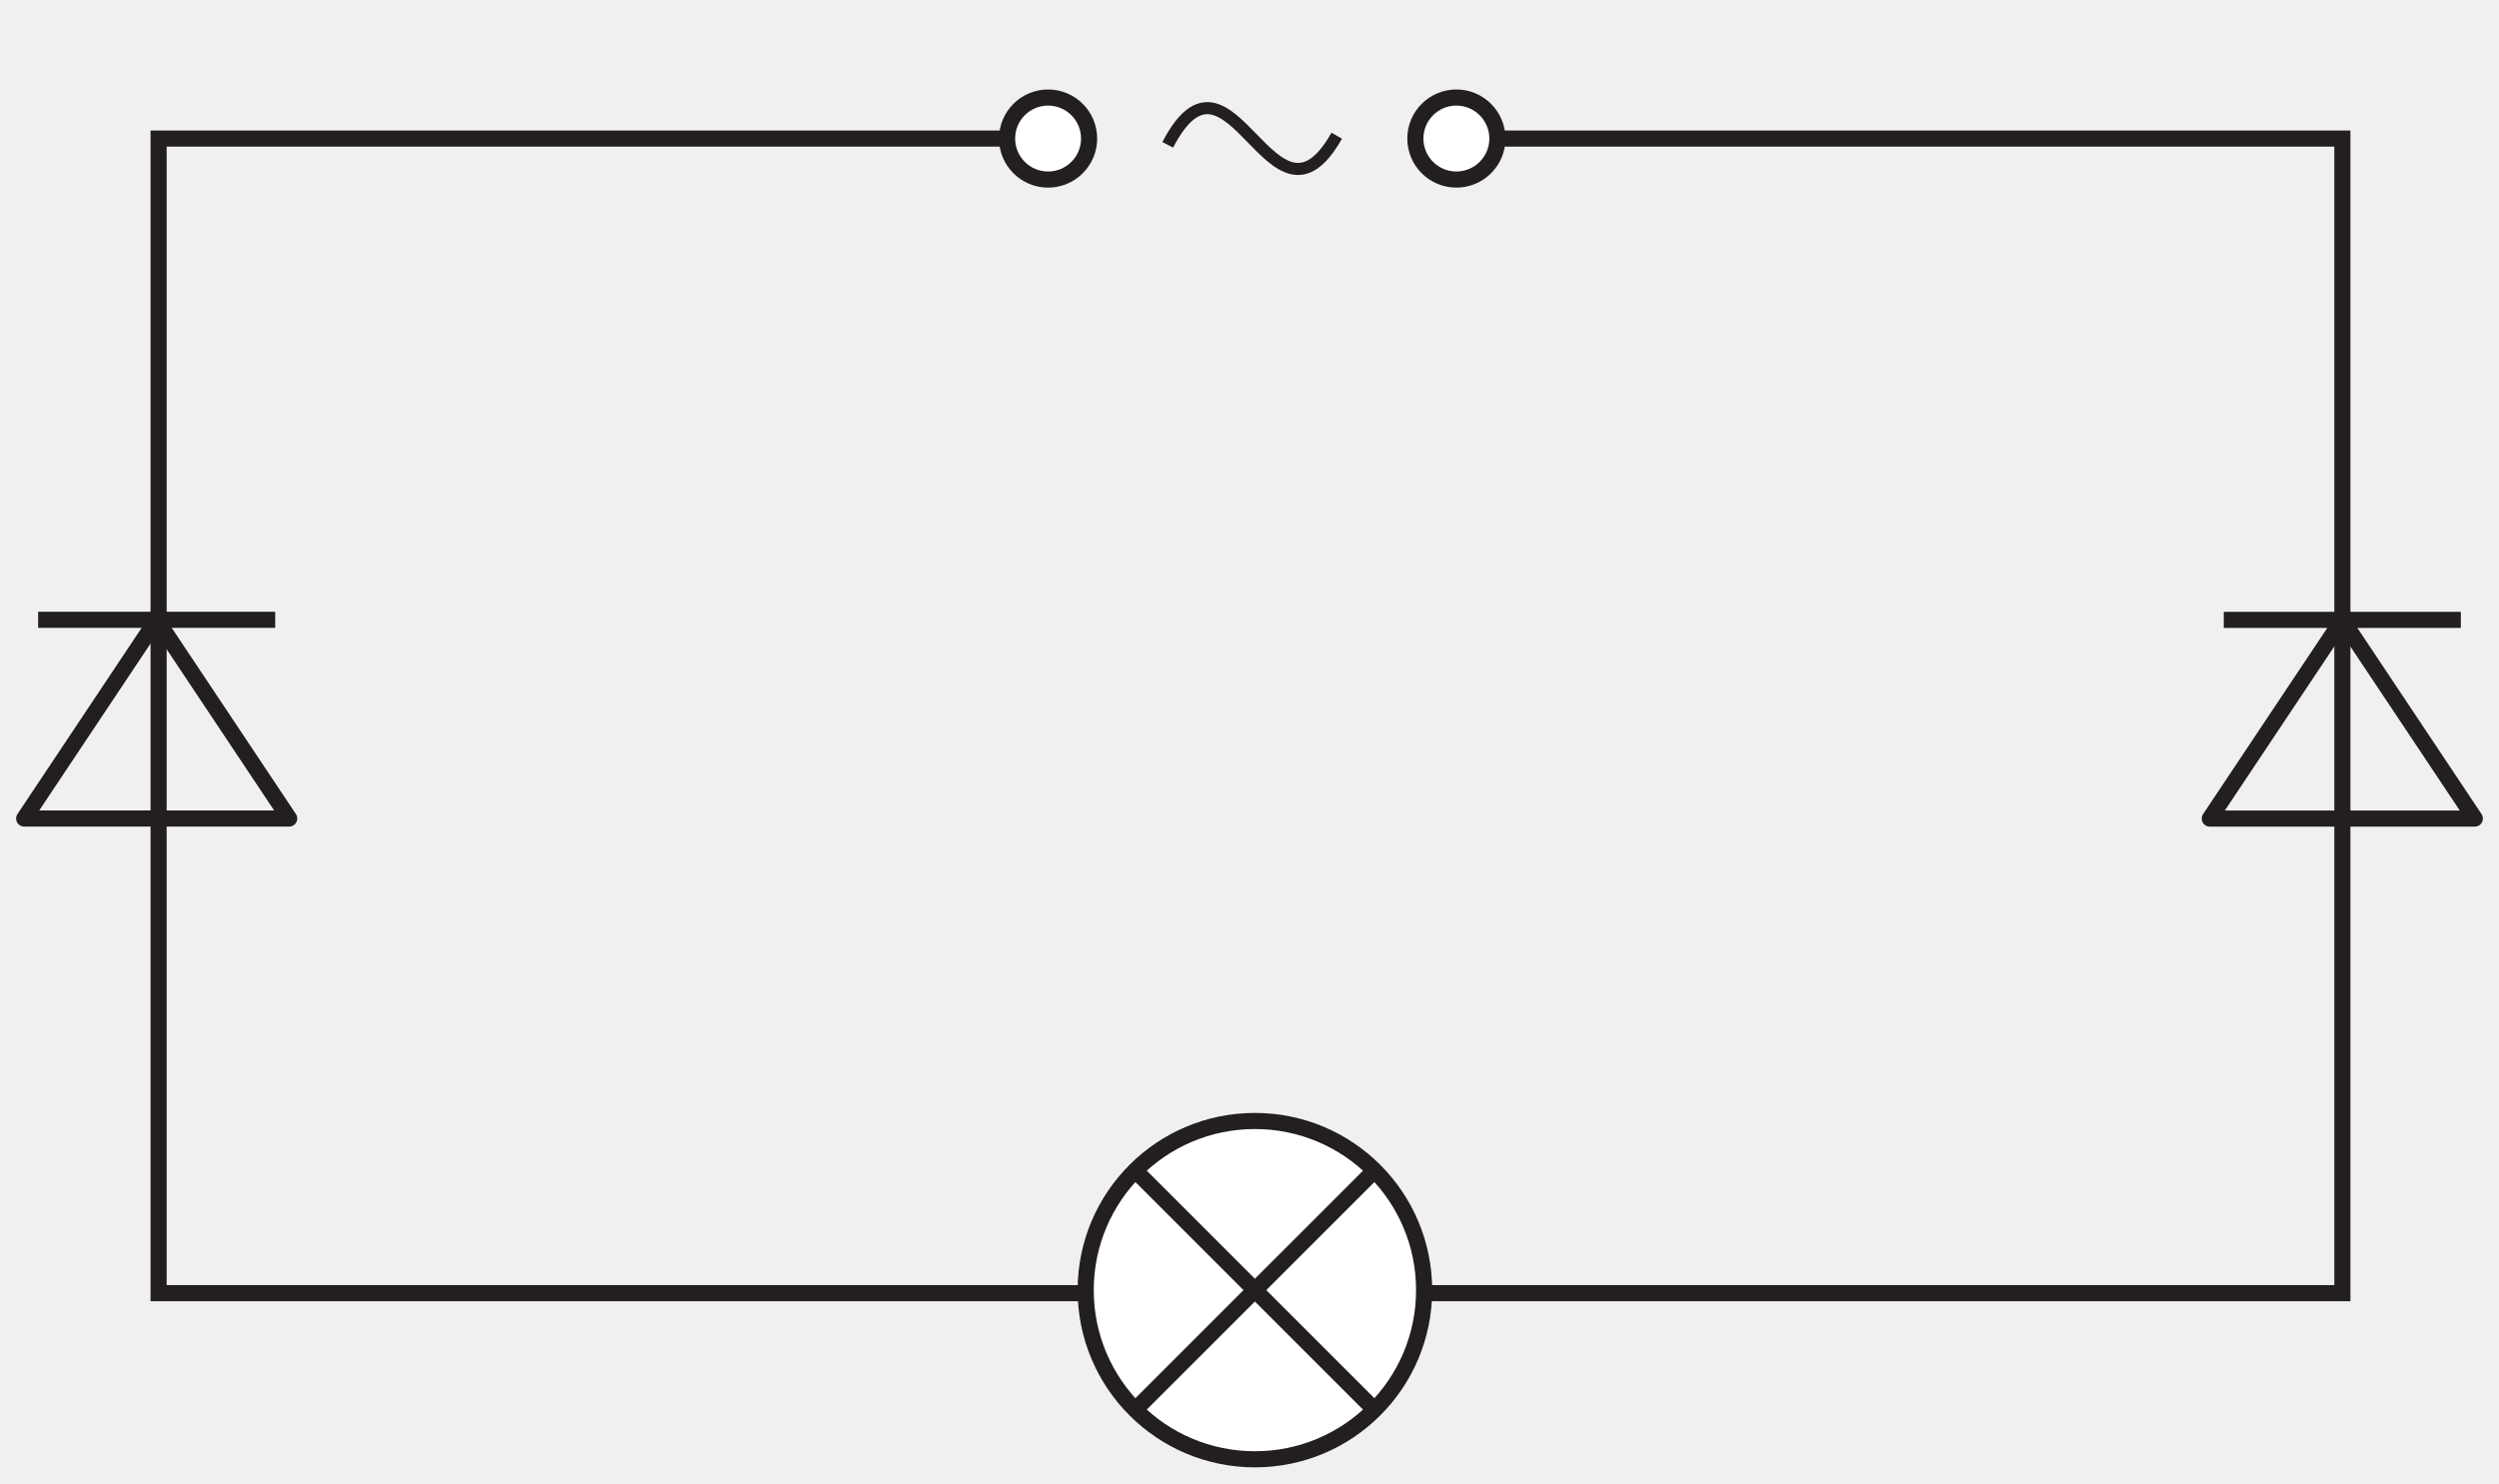
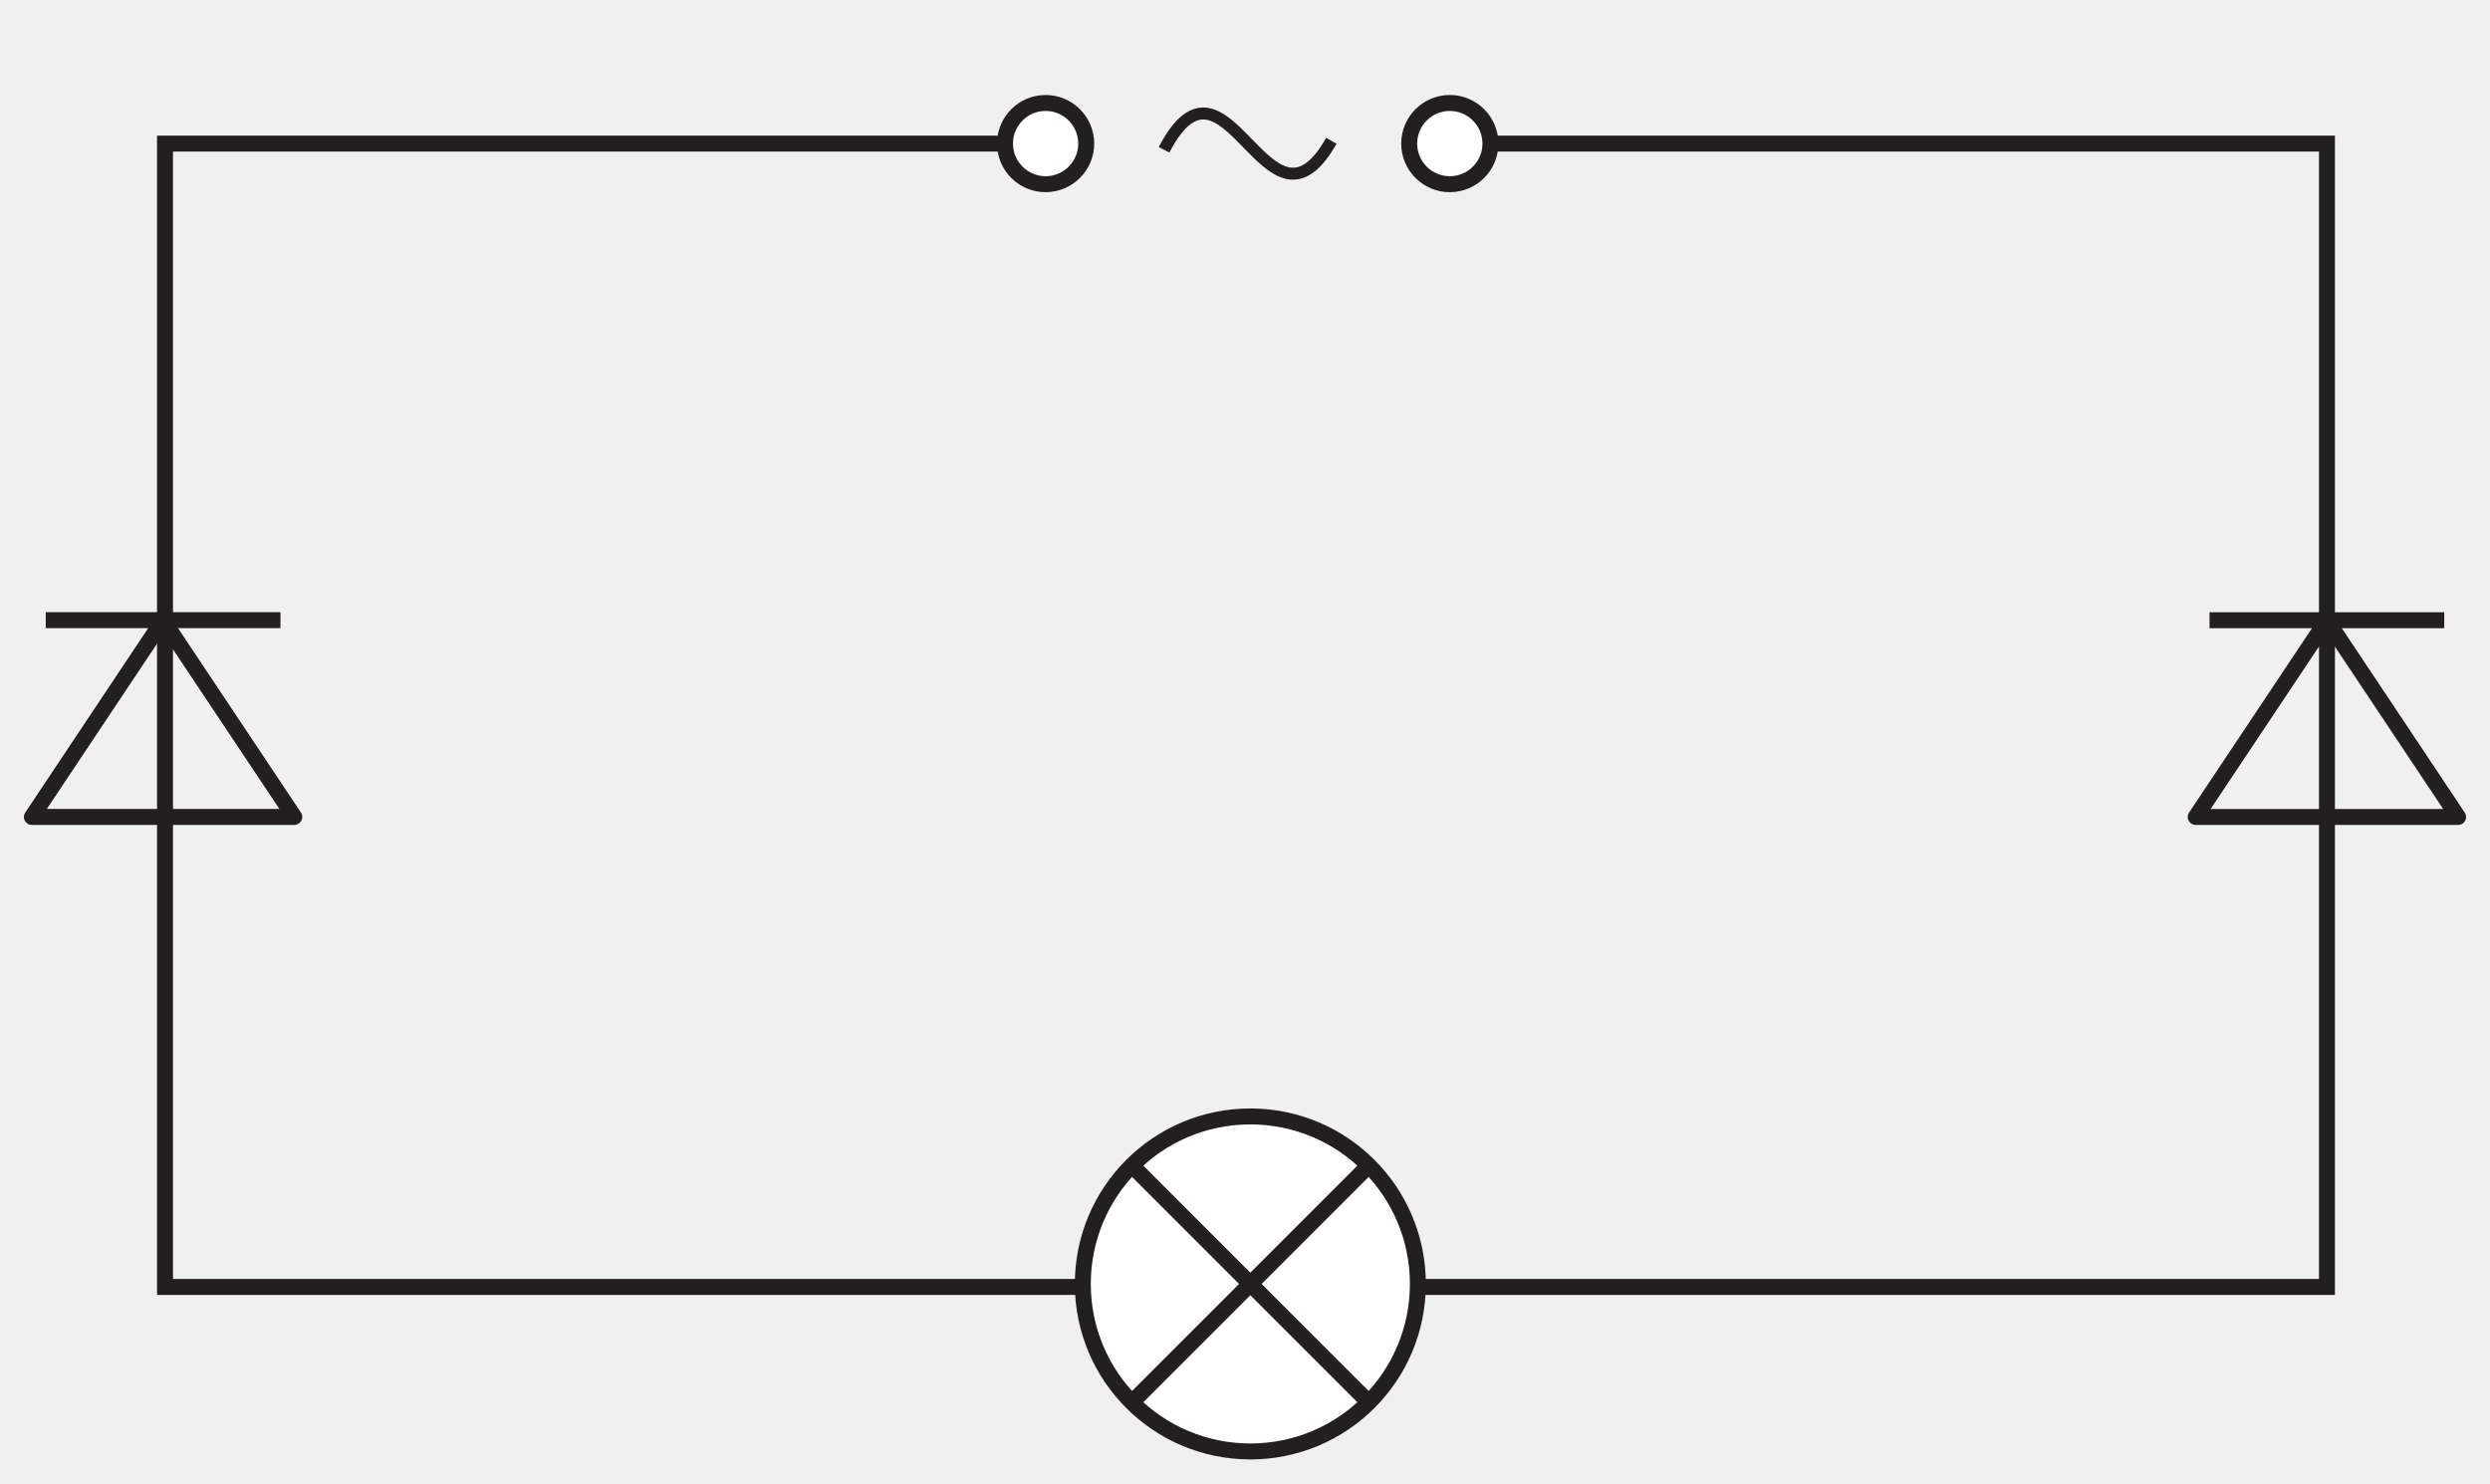
- <svg xmlns="http://www.w3.org/2000/svg" data-id="0625_2016MJ_21_q30_optC" data-width-mm="54.7" data-height-mm="32.48" data-measure="false" data-source="0625/21 MJ 2016 p13" version="1.1" width="155.048" height="92.065" viewBox="0 0 155.048 92.065">
+ <svg xmlns="http://www.w3.org/2000/svg" data-id="0625_2016MJ_21_q30_optC" data-width-mm="55.05" data-height-mm="32.8" data-measure="false" data-source="0625/21 MJ 2016 p13" version="1.1" width="156.048" height="92.965" viewBox="0 0 156.048 92.965">
  <defs>
    <clipPath id="clip_1">
-       <path transform="matrix(1,0,0,-1,-98.241,257.998)" d="M98.241 165.932H253.289V257.998H98.241Z" />
+       <path transform="matrix(1,0,0,-1,-97.741,258.398)" d="M97.741 165.432H253.789V258.398H97.741Z" />
    </clipPath>
    <clipPath id="clip_2">
-       <path transform="matrix(1,0,0,-1,-98.241,257.998)" d="M0 0H595V842H0Z" />
+       <path transform="matrix(1,0,0,-1,-97.741,258.398)" d="M0 0H595V842H0Z" />
    </clipPath>
    <clipPath id="clip_3">
-       <path transform="matrix(1,0,0,-1,-98.241,257.998)" d="M54.255 624.971H541.156V728.899H54.255Z" />
+       <path transform="matrix(1,0,0,-1,-97.741,258.398)" d="M54.255 624.971H541.156V728.899H54.255Z" />
    </clipPath>
    <clipPath id="clip_4">
-       <path transform="matrix(1,0,0,-1,-98.241,257.998)" d="M99.241 166.921H495.267V416.693H99.241Z" />
+       <path transform="matrix(1,0,0,-1,-97.741,258.398)" d="M99.241 166.921H495.267V416.693H99.241Z" />
    </clipPath>
    <clipPath id="clip_5">
-       <path transform="matrix(1,0,0,-1,-98.241,257.998)" d="M99.241 166.921H495.267V416.693H99.241Z" />
+       <path transform="matrix(1,0,0,-1,-97.741,258.398)" d="M99.241 166.921H495.267V416.693H99.241Z" />
    </clipPath>
    <clipPath id="clip_6">
-       <path transform="matrix(1,0,0,-1,-98.241,257.998)" d="M99.241 166.921H495.267V416.693H99.241Z" />
+       <path transform="matrix(1,0,0,-1,-97.741,258.398)" d="M99.241 166.921H495.267V416.693H99.241Z" />
    </clipPath>
    <clipPath id="clip_7">
-       <path transform="matrix(1,0,0,-1,-98.241,257.998)" d="M99.241 166.921H495.267V416.693H99.241Z" />
+       <path transform="matrix(1,0,0,-1,-97.741,258.398)" d="M99.241 166.921H495.267V416.693H99.241Z" />
    </clipPath>
    <clipPath id="clip_8">
-       <path transform="matrix(1,0,0,-1,-98.241,257.998)" d="M99.241 166.921H495.267V416.693H99.241Z" />
+       <path transform="matrix(1,0,0,-1,-97.741,258.398)" d="M99.241 166.921H495.267V416.693H99.241Z" />
    </clipPath>
    <clipPath id="clip_9">
-       <path transform="matrix(1,0,0,-1,-98.241,257.998)" d="M99.241 166.921H495.267V416.693H99.241Z" />
+       <path transform="matrix(1,0,0,-1,-97.741,258.398)" d="M99.241 166.921H495.267V416.693H99.241Z" />
    </clipPath>
    <clipPath id="clip_10">
-       <path transform="matrix(1,0,0,-1,-98.241,257.998)" d="M99.241 166.921H495.267V416.693H99.241Z" />
+       <path transform="matrix(1,0,0,-1,-97.741,258.398)" d="M99.241 166.921H495.267V416.693H99.241Z" />
    </clipPath>
  </defs>
  <g clip-path="url(#clip_1)">
    <g clip-path="url(#clip_2)">
      <g clip-path="url(#clip_3)" />
      <g clip-path="url(#clip_4)" />
-       <path transform="matrix(1,0,0,-1,-98.241,257.998)" d="M100.608 363.008H115.317" fill="#ffffff" />
+       <path transform="matrix(1,0,0,-1,-97.741,258.398)" d="M100.608 363.008H115.317" fill="#ffffff" />
      <g clip-path="url(#clip_5)" />
-       <path transform="matrix(1,0,0,-1,-98.241,257.998)" d="M250.921 350.674H236.212" fill="#ffffff" />
+       <path transform="matrix(1,0,0,-1,-97.741,258.398)" d="M250.921 350.674H236.212" fill="#ffffff" />
      <g clip-path="url(#clip_6)">
-         <path transform="matrix(1,0,0,-1,-98.241,257.998)" stroke-width=".75" stroke-linecap="butt" stroke-miterlimit="4" stroke-linejoin="miter" fill="none" stroke="#231f20" d="M170.692 249.01C174.595 256.498 177.178 242.503 181.177 249.575" />
-         <path transform="matrix(1,0,0,-1,-98.241,257.998)" stroke-width="1" stroke-linecap="round" stroke-linejoin="round" fill="none" stroke="#231f20" d="M107.963 219.532 116.184 207.2H99.741L107.963 219.532Z" />
+         <path transform="matrix(1,0,0,-1,-97.741,258.398)" stroke-width=".75" stroke-linecap="butt" stroke-miterlimit="4" stroke-linejoin="miter" fill="none" stroke="#231f20" d="M170.692 249.01C174.595 256.498 177.178 242.503 181.177 249.575" />
+         <path transform="matrix(1,0,0,-1,-97.741,258.398)" stroke-width="1" stroke-linecap="round" stroke-linejoin="round" fill="none" stroke="#231f20" d="M107.963 219.532 116.184 207.2H99.741L107.963 219.532Z" />
      </g>
-       <path transform="matrix(1,0,0,-1,-98.241,257.998)" d="M100.608 219.532H115.317" fill="#ffffff" />
+       <path transform="matrix(1,0,0,-1,-97.741,258.398)" d="M100.608 219.532H115.317" fill="#ffffff" />
      <g clip-path="url(#clip_7)">
-         <path transform="matrix(1,0,0,-1,-98.241,257.998)" stroke-width="1" stroke-linecap="butt" stroke-miterlimit="4" stroke-linejoin="miter" fill="none" stroke="#231f20" d="M100.608 219.532H115.317" />
+         <path transform="matrix(1,0,0,-1,-97.741,258.398)" stroke-width="1" stroke-linecap="butt" stroke-miterlimit="4" stroke-linejoin="miter" fill="none" stroke="#231f20" d="M100.608 219.532H115.317" />
      </g>
-       <path transform="matrix(1,0,0,-1,-98.241,257.998)" stroke-width="1" stroke-linecap="round" stroke-linejoin="round" fill="none" stroke="#231f20" d="M243.568 219.528 251.789 207.197H235.346L243.568 219.528Z" />
-       <path transform="matrix(1,0,0,-1,-98.241,257.998)" d="M236.212 219.528H250.921" fill="#ffffff" />
-       <path transform="matrix(1,0,0,-1,-98.241,257.998)" stroke-width="1" stroke-linecap="butt" stroke-miterlimit="4" stroke-linejoin="miter" fill="none" stroke="#231f20" d="M236.212 219.528H250.921M186.599 177.743H243.571V249.398H188.6M165.601 177.743H108.082V249.398H163.268" />
-       <path transform="matrix(1,0,0,-1,-98.241,257.998)" d="M188.6 251.945C190.005 251.945 191.146 250.804 191.146 249.398 191.146 247.994 190.005 246.854 188.6 246.854 187.196 246.854 186.055 247.994 186.055 249.398 186.055 250.804 187.196 251.945 188.6 251.945" fill="#ffffff" />
-       <path transform="matrix(1,0,0,-1,-98.241,257.998)" stroke-width="1" stroke-linecap="butt" stroke-miterlimit="4" stroke-linejoin="miter" fill="none" stroke="#231f20" d="M188.6 251.945C190.005 251.945 191.146 250.804 191.146 249.398 191.146 247.994 190.005 246.854 188.6 246.854 187.196 246.854 186.055 247.994 186.055 249.398 186.055 250.804 187.196 251.945 188.6 251.945Z" />
-       <path transform="matrix(1,0,0,-1,-98.241,257.998)" d="M163.268 251.945C164.673 251.945 165.814 250.804 165.814 249.398 165.814 247.994 164.673 246.854 163.268 246.854 161.864 246.854 160.724 247.994 160.724 249.398 160.724 250.804 161.864 251.945 163.268 251.945" fill="#ffffff" />
-       <path transform="matrix(1,0,0,-1,-98.241,257.998)" stroke-width="1" stroke-linecap="butt" stroke-miterlimit="4" stroke-linejoin="miter" fill="none" stroke="#231f20" d="M163.268 251.945C164.673 251.945 165.814 250.804 165.814 249.398 165.814 247.994 164.673 246.854 163.268 246.854 161.864 246.854 160.724 247.994 160.724 249.398 160.724 250.804 161.864 251.945 163.268 251.945Z" />
-       <path transform="matrix(1,0,0,-1,-98.241,257.998)" stroke-width=".75" stroke-linecap="butt" stroke-miterlimit="4" stroke-linejoin="miter" fill="none" stroke="#231f20" d="M413.67 249.01C417.574 256.498 420.156 242.503 424.155 249.575" />
-       <path transform="matrix(1,0,0,-1,-98.241,257.998)" d="M358.294 207.197H343.587" fill="#ffffff" />
+       <path transform="matrix(1,0,0,-1,-97.741,258.398)" stroke-width="1" stroke-linecap="round" stroke-linejoin="round" fill="none" stroke="#231f20" d="M243.568 219.528 251.789 207.197H235.346L243.568 219.528Z" />
+       <path transform="matrix(1,0,0,-1,-97.741,258.398)" d="M236.212 219.528H250.921" fill="#ffffff" />
+       <path transform="matrix(1,0,0,-1,-97.741,258.398)" stroke-width="1" stroke-linecap="butt" stroke-miterlimit="4" stroke-linejoin="miter" fill="none" stroke="#231f20" d="M236.212 219.528H250.921M186.599 177.743H243.571V249.398H188.6M165.601 177.743H108.082V249.398H163.268" />
+       <path transform="matrix(1,0,0,-1,-97.741,258.398)" d="M188.6 251.945C190.005 251.945 191.146 250.804 191.146 249.398 191.146 247.994 190.005 246.854 188.6 246.854 187.196 246.854 186.055 247.994 186.055 249.398 186.055 250.804 187.196 251.945 188.6 251.945" fill="#ffffff" />
+       <path transform="matrix(1,0,0,-1,-97.741,258.398)" stroke-width="1" stroke-linecap="butt" stroke-miterlimit="4" stroke-linejoin="miter" fill="none" stroke="#231f20" d="M188.6 251.945C190.005 251.945 191.146 250.804 191.146 249.398 191.146 247.994 190.005 246.854 188.6 246.854 187.196 246.854 186.055 247.994 186.055 249.398 186.055 250.804 187.196 251.945 188.6 251.945Z" />
+       <path transform="matrix(1,0,0,-1,-97.741,258.398)" d="M163.268 251.945C164.673 251.945 165.814 250.804 165.814 249.398 165.814 247.994 164.673 246.854 163.268 246.854 161.864 246.854 160.724 247.994 160.724 249.398 160.724 250.804 161.864 251.945 163.268 251.945" fill="#ffffff" />
+       <path transform="matrix(1,0,0,-1,-97.741,258.398)" stroke-width="1" stroke-linecap="butt" stroke-miterlimit="4" stroke-linejoin="miter" fill="none" stroke="#231f20" d="M163.268 251.945C164.673 251.945 165.814 250.804 165.814 249.398 165.814 247.994 164.673 246.854 163.268 246.854 161.864 246.854 160.724 247.994 160.724 249.398 160.724 250.804 161.864 251.945 163.268 251.945Z" />
+       <path transform="matrix(1,0,0,-1,-97.741,258.398)" stroke-width=".75" stroke-linecap="butt" stroke-miterlimit="4" stroke-linejoin="miter" fill="none" stroke="#231f20" d="M413.67 249.01C417.574 256.498 420.156 242.503 424.155 249.575" />
+       <path transform="matrix(1,0,0,-1,-97.741,258.398)" d="M358.294 207.197H343.587" fill="#ffffff" />
      <g clip-path="url(#clip_8)" />
-       <path transform="matrix(1,0,0,-1,-98.241,257.998)" d="M493.899 207.197H479.190" fill="#ffffff" />
+       <path transform="matrix(1,0,0,-1,-97.741,258.398)" d="M493.899 207.197H479.190" fill="#ffffff" />
      <g clip-path="url(#clip_9)" />
-       <path transform="matrix(1,0,0,-1,-98.241,257.998)" d="M362.584 363.008H377.293" fill="#ffffff" />
-       <path transform="matrix(1,0,0,-1,-98.241,257.998)" d="M339.33 350.674H324.621" fill="#ffffff" />
+       <path transform="matrix(1,0,0,-1,-97.741,258.398)" d="M362.584 363.008H377.293" fill="#ffffff" />
+       <path transform="matrix(1,0,0,-1,-97.741,258.398)" d="M339.33 350.674H324.621" fill="#ffffff" />
      <g clip-path="url(#clip_10)">
-         <path transform="matrix(1,0,0,-1,-98.241,257.998)" d="M186.599 177.931C186.599 172.133 181.898 167.433 176.1 167.433 170.302 167.433 165.601 172.133 165.601 177.931 165.601 183.729 170.302 188.429 176.1 188.429 181.898 188.429 186.599 183.729 186.599 177.931" fill="#ffffff" />
-         <path transform="matrix(1,0,0,-1,-98.241,257.998)" stroke-width="1" stroke-linecap="butt" stroke-miterlimit="4" stroke-linejoin="miter" fill="none" stroke="#231f20" d="M186.599 177.931C186.599 172.133 181.898 167.433 176.1 167.433 170.302 167.433 165.601 172.133 165.601 177.931 165.601 183.729 170.302 188.429 176.1 188.429 181.898 188.429 186.599 183.729 186.599 177.931ZM168.913 170.745 183.287 185.118M183.287 170.745 168.913 185.118" />
-         <path transform="matrix(1,0,0,-1,-98.241,257.998)" stroke-width="1" stroke-linecap="butt" stroke-miterlimit="4" stroke-linejoin="miter" fill="none" stroke="#231f20" d="M429.577 177.931C429.577 172.133 424.876 167.433 419.078 167.433 413.279 167.433 408.578 172.133 408.578 177.931 408.578 183.729 413.279 188.429 419.078 188.429 424.876 188.429 429.577 183.729 429.577 177.931Z" />
+         <path transform="matrix(1,0,0,-1,-97.741,258.398)" d="M186.599 177.931C186.599 172.133 181.898 167.433 176.1 167.433 170.302 167.433 165.601 172.133 165.601 177.931 165.601 183.729 170.302 188.429 176.1 188.429 181.898 188.429 186.599 183.729 186.599 177.931" fill="#ffffff" />
+         <path transform="matrix(1,0,0,-1,-97.741,258.398)" stroke-width="1" stroke-linecap="butt" stroke-miterlimit="4" stroke-linejoin="miter" fill="none" stroke="#231f20" d="M186.599 177.931C186.599 172.133 181.898 167.433 176.1 167.433 170.302 167.433 165.601 172.133 165.601 177.931 165.601 183.729 170.302 188.429 176.1 188.429 181.898 188.429 186.599 183.729 186.599 177.931ZM168.913 170.745 183.287 185.118M183.287 170.745 168.913 185.118" />
+         <path transform="matrix(1,0,0,-1,-97.741,258.398)" stroke-width="1" stroke-linecap="butt" stroke-miterlimit="4" stroke-linejoin="miter" fill="none" stroke="#231f20" d="M429.577 177.931C429.577 172.133 424.876 167.433 419.078 167.433 413.279 167.433 408.578 172.133 408.578 177.931 408.578 183.729 413.279 188.429 419.078 188.429 424.876 188.429 429.577 183.729 429.577 177.931Z" />
      </g>
    </g>
  </g>
</svg>
